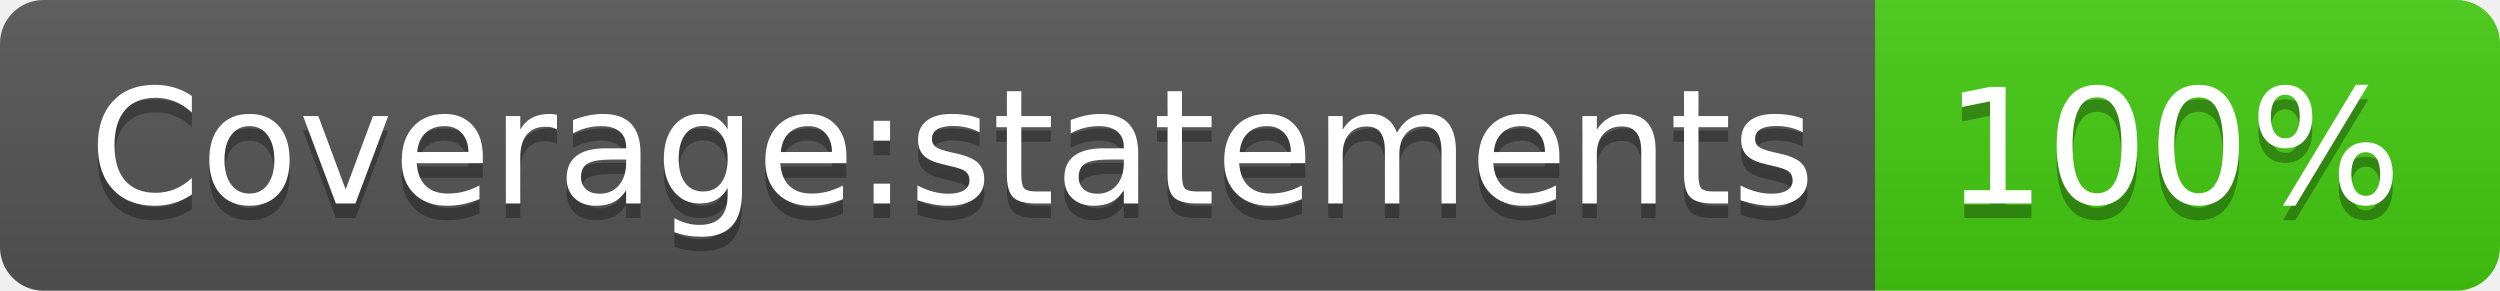
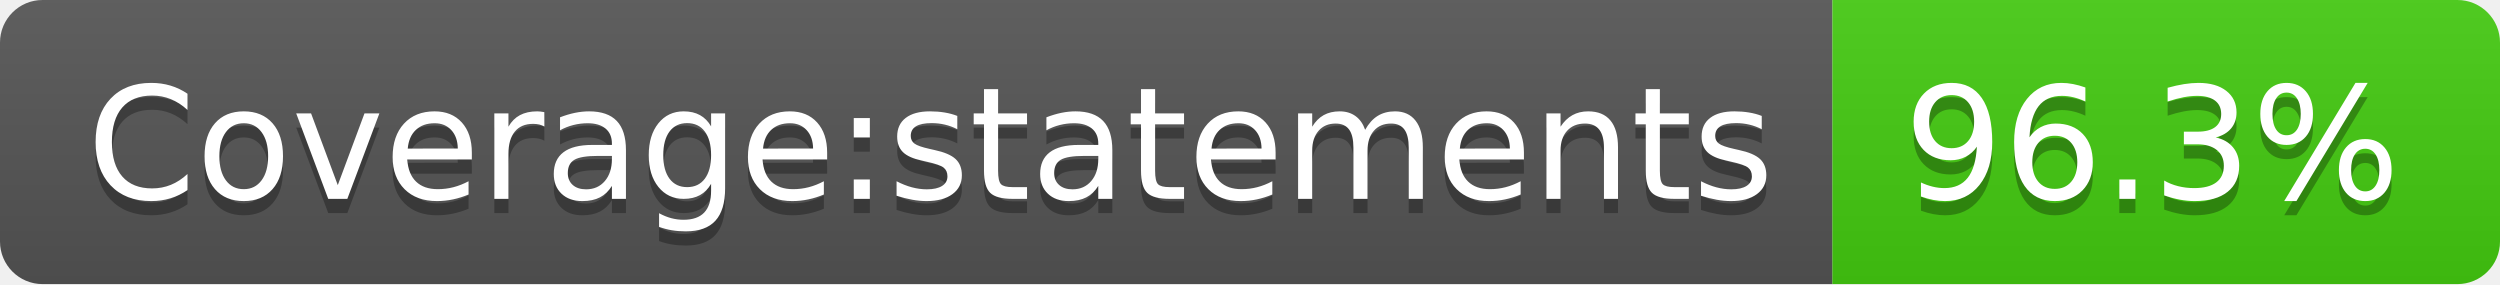
- <svg xmlns="http://www.w3.org/2000/svg" width="172" height="20" role="img" aria-label="Coverage:statements: 100%">
+ <svg xmlns="http://www.w3.org/2000/svg" width="176" height="20" role="img" aria-label="Coverage:statements: 96.3%">
  <linearGradient id="s" x2="0" y2="100%">
    <stop offset="0" stop-color="#bbb" stop-opacity=".1" />
    <stop offset="1" stop-opacity=".1" />
  </linearGradient>
  <clipPath id="r">
-     <rect width="172" height="20" rx="3" fill="#fff" />
+     <rect width="176" height="20" rx="3" fill="#fff" />
  </clipPath>
  <g clip-path="url(#r)">
    <rect width="129" height="20" fill="#555" />
-     <rect x="129" width="43" height="20" fill="#4c1" />
-     <rect width="172" height="20" fill="url(#s)" />
+     <rect x="129" width="47" height="20" fill="#4c1" />
+     <rect width="176" height="20" fill="url(#s)" />
  </g>
  <g fill="#fff" text-anchor="middle" font-family="Verdana,Geneva,DejaVu Sans,sans-serif" text-rendering="geometricPrecision" font-size="110">
    <text aria-hidden="true" x="655" y="150" fill="#010101" fill-opacity=".3" transform="scale(.1)" textLength="1190">Coverage:statements</text>
    <text x="655" y="140" transform="scale(.1)" fill="#fff" textLength="1190">Coverage:statements</text>
-     <text aria-hidden="true" x="1495" y="150" fill="#010101" fill-opacity=".3" transform="scale(.1)" textLength="330">100%</text>
-     <text x="1495" y="140" transform="scale(.1)" fill="#fff" textLength="330">100%</text>
+     <text aria-hidden="true" x="1515" y="150" fill="#010101" fill-opacity=".3" transform="scale(.1)" textLength="370">96.3%</text>
+     <text x="1515" y="140" transform="scale(.1)" fill="#fff" textLength="370">96.3%</text>
  </g>
</svg>
